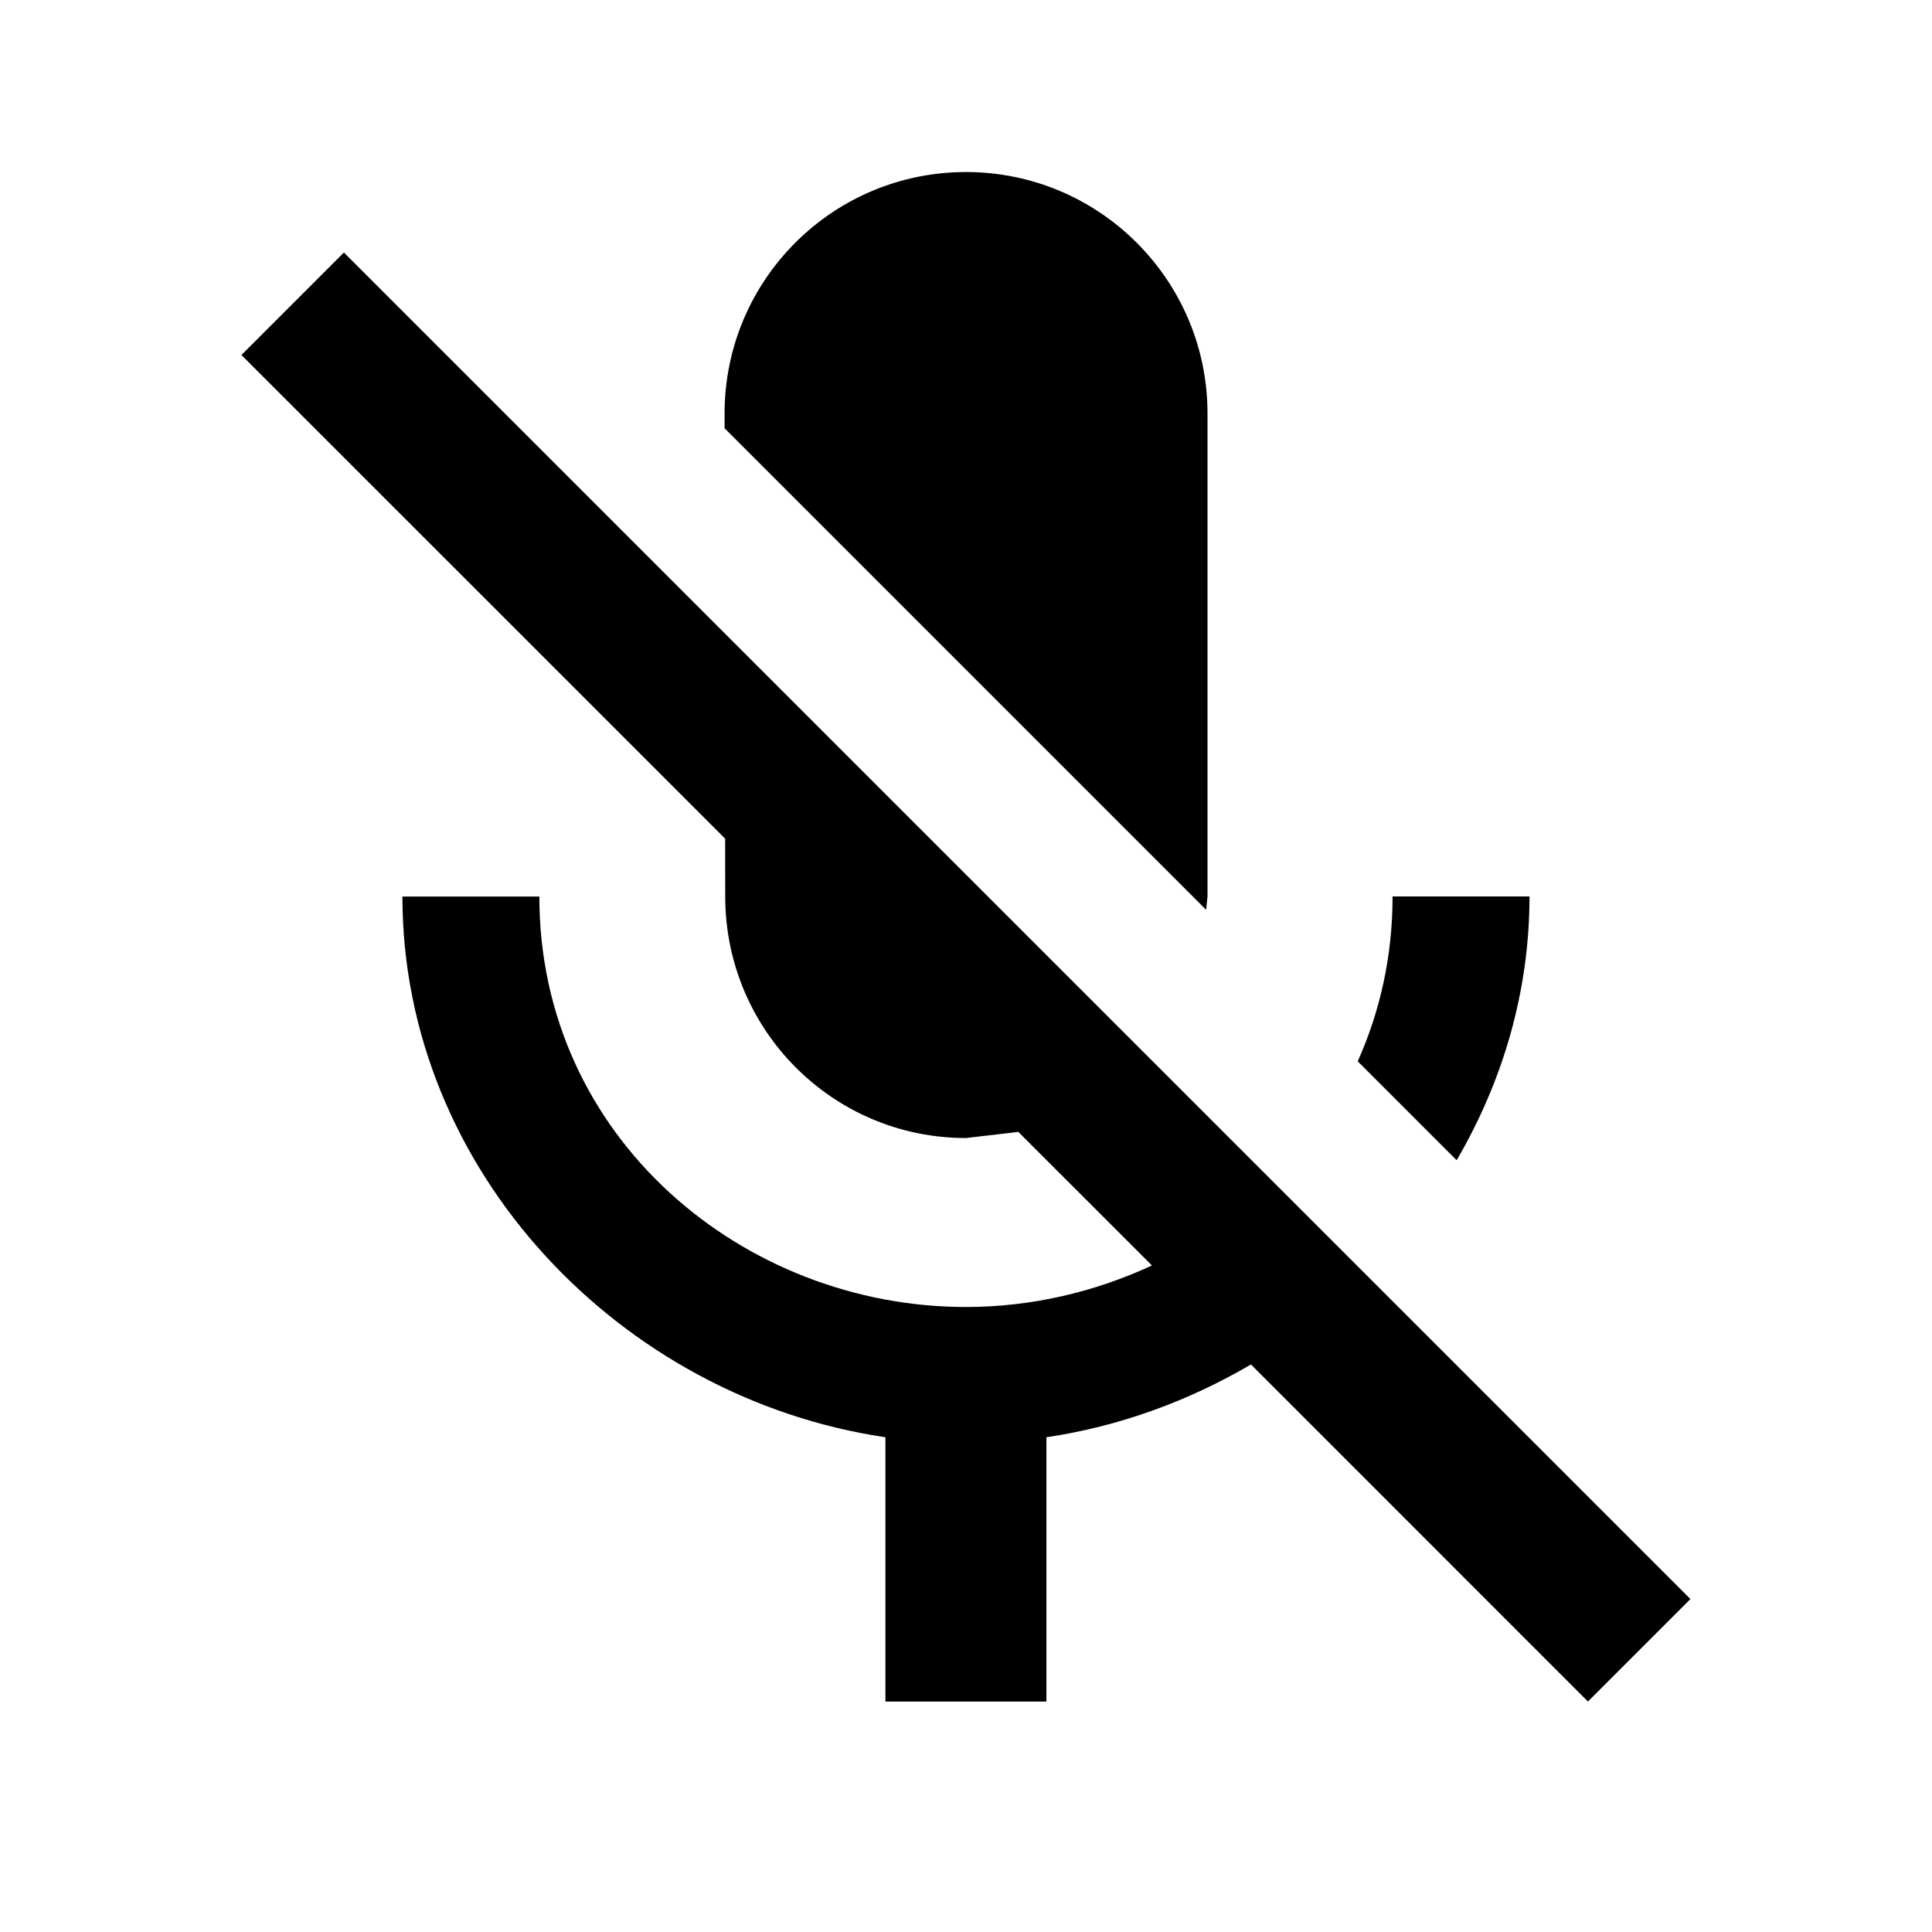
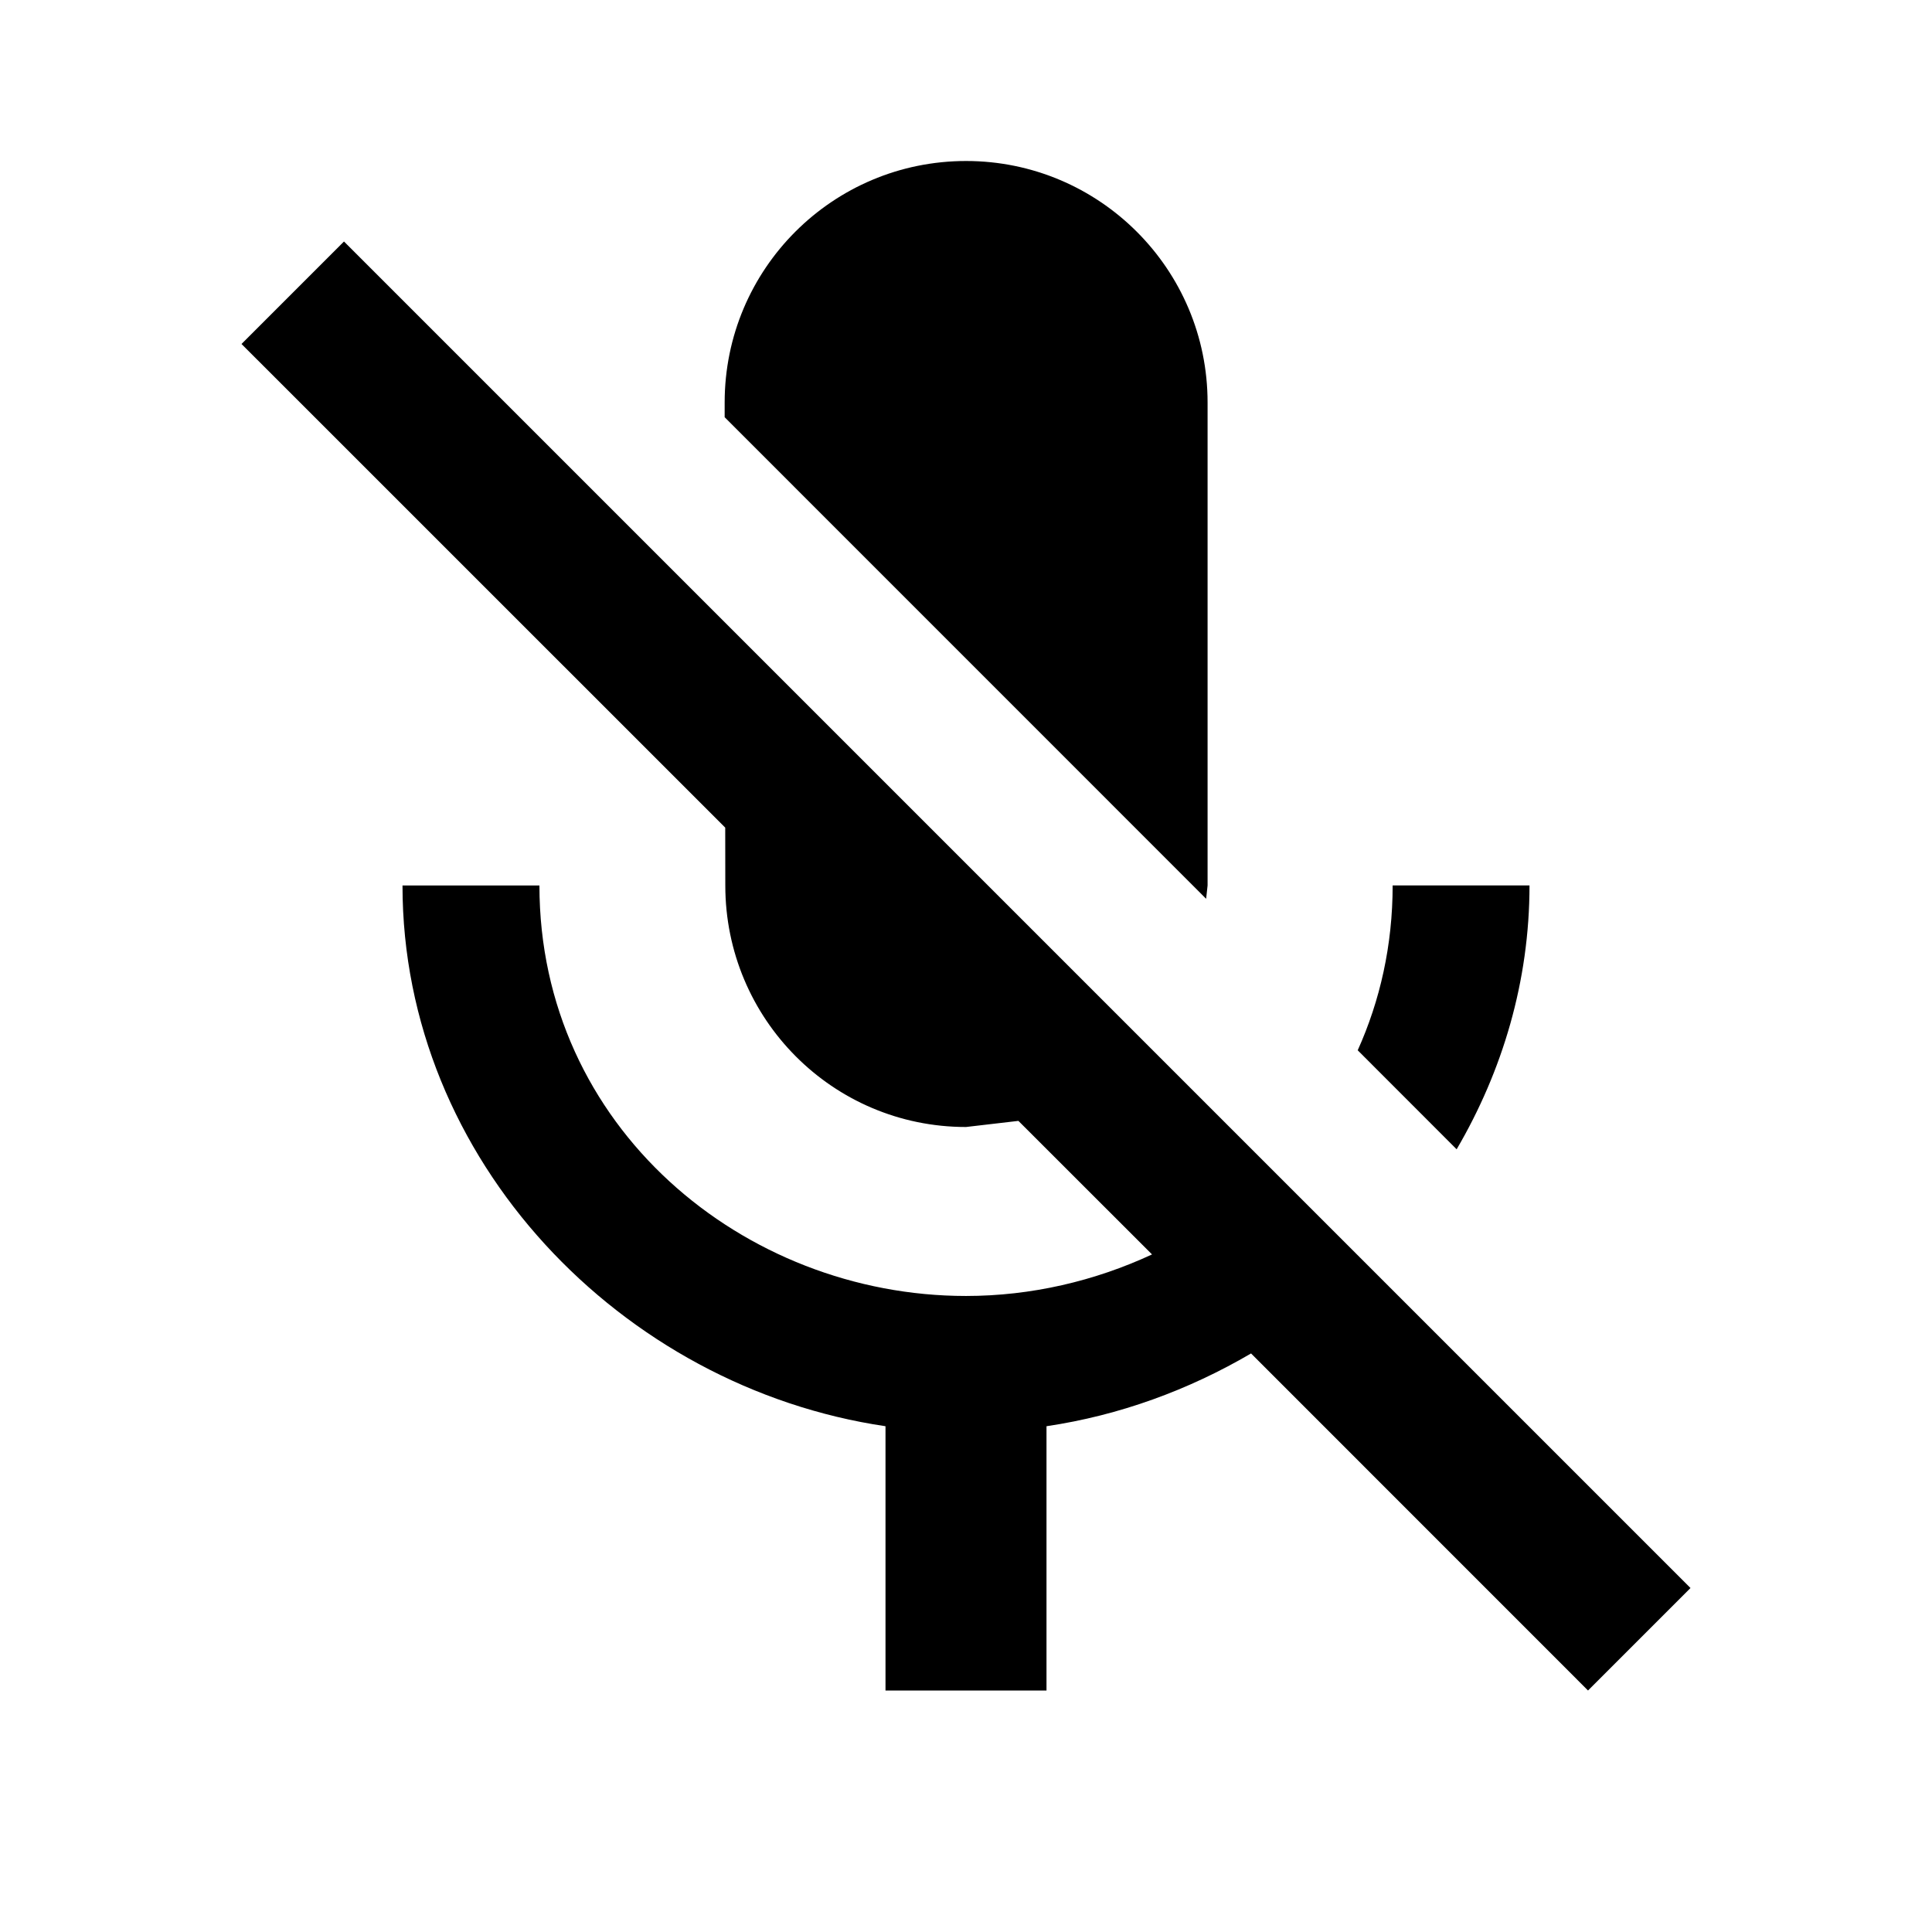
<svg xmlns="http://www.w3.org/2000/svg" version="1.1" baseProfile="full" width="24" height="24" viewBox="0 0 24.00 24.00" enable-background="new 0 0 24.00 24.00" xml:space="preserve">
-   <path fill="#000000" fill-opacity="1" stroke-width="0.2" stroke-linejoin="round" d="M 19,11.136C 19,12.326 18.663,13.441 18.095,14.413L 16.866,13.184C 17.142,12.569 17.299,11.88 17.299,11.136L 19,11.136 Z M 14.983,11.302L 9.001,5.32L 9.001,5.137C 9.001,3.479 10.343,2.137 12,2.137C 13.655,2.137 15,3.479 15,5.137L 15,11.137L 14.983,11.302 Z M 4.272,3.137L 20.999,19.864L 19.726,21.137L 15.54,16.95C 14.765,17.404 13.905,17.72 12.999,17.854L 12.999,21.137L 10.999,21.137L 10.999,17.854C 7.72,17.37 4.999,14.551 4.999,11.137L 6.7,11.137C 6.7,14.137 9.237,16.236 11.999,16.236C 12.809,16.236 13.597,16.051 14.31,15.72L 12.65,14.061L 11.999,14.137C 10.343,14.137 9.009,12.793 9.009,11.137L 9.008,10.418L 2.999,4.41L 4.272,3.137 Z " />
+   <path fill="#000000" fill-opacity="1" stroke-width="0.2" stroke-linejoin="round" d="M 19,10.999C 19,12.19 18.664,13.305 18.095,14.277L 16.866,13.047C 17.143,12.432 17.3,11.743 17.3,10.999L 19,10.999 Z M 14.983,11.165L 9.002,5.183L 9.002,5C 9.002,3.342 10.344,2 12.001,2C 13.655,2 15.001,3.342 15.001,5L 15.001,11L 14.983,11.165 Z M 4.273,3L 21,19.727L 19.727,21L 15.541,16.813C 14.766,17.267 13.906,17.583 13,17.717L 13,21L 11,21L 11,17.717C 7.721,17.233 5,14.414 5,11L 6.701,11C 6.701,14 9.238,16.099 12,16.099C 12.81,16.099 13.598,15.914 14.311,15.583L 12.651,13.924L 12,14C 10.344,14 9.01,12.656 9.01,11L 9.009,10.281L 3,4.273L 4.273,3 Z " />
</svg>
